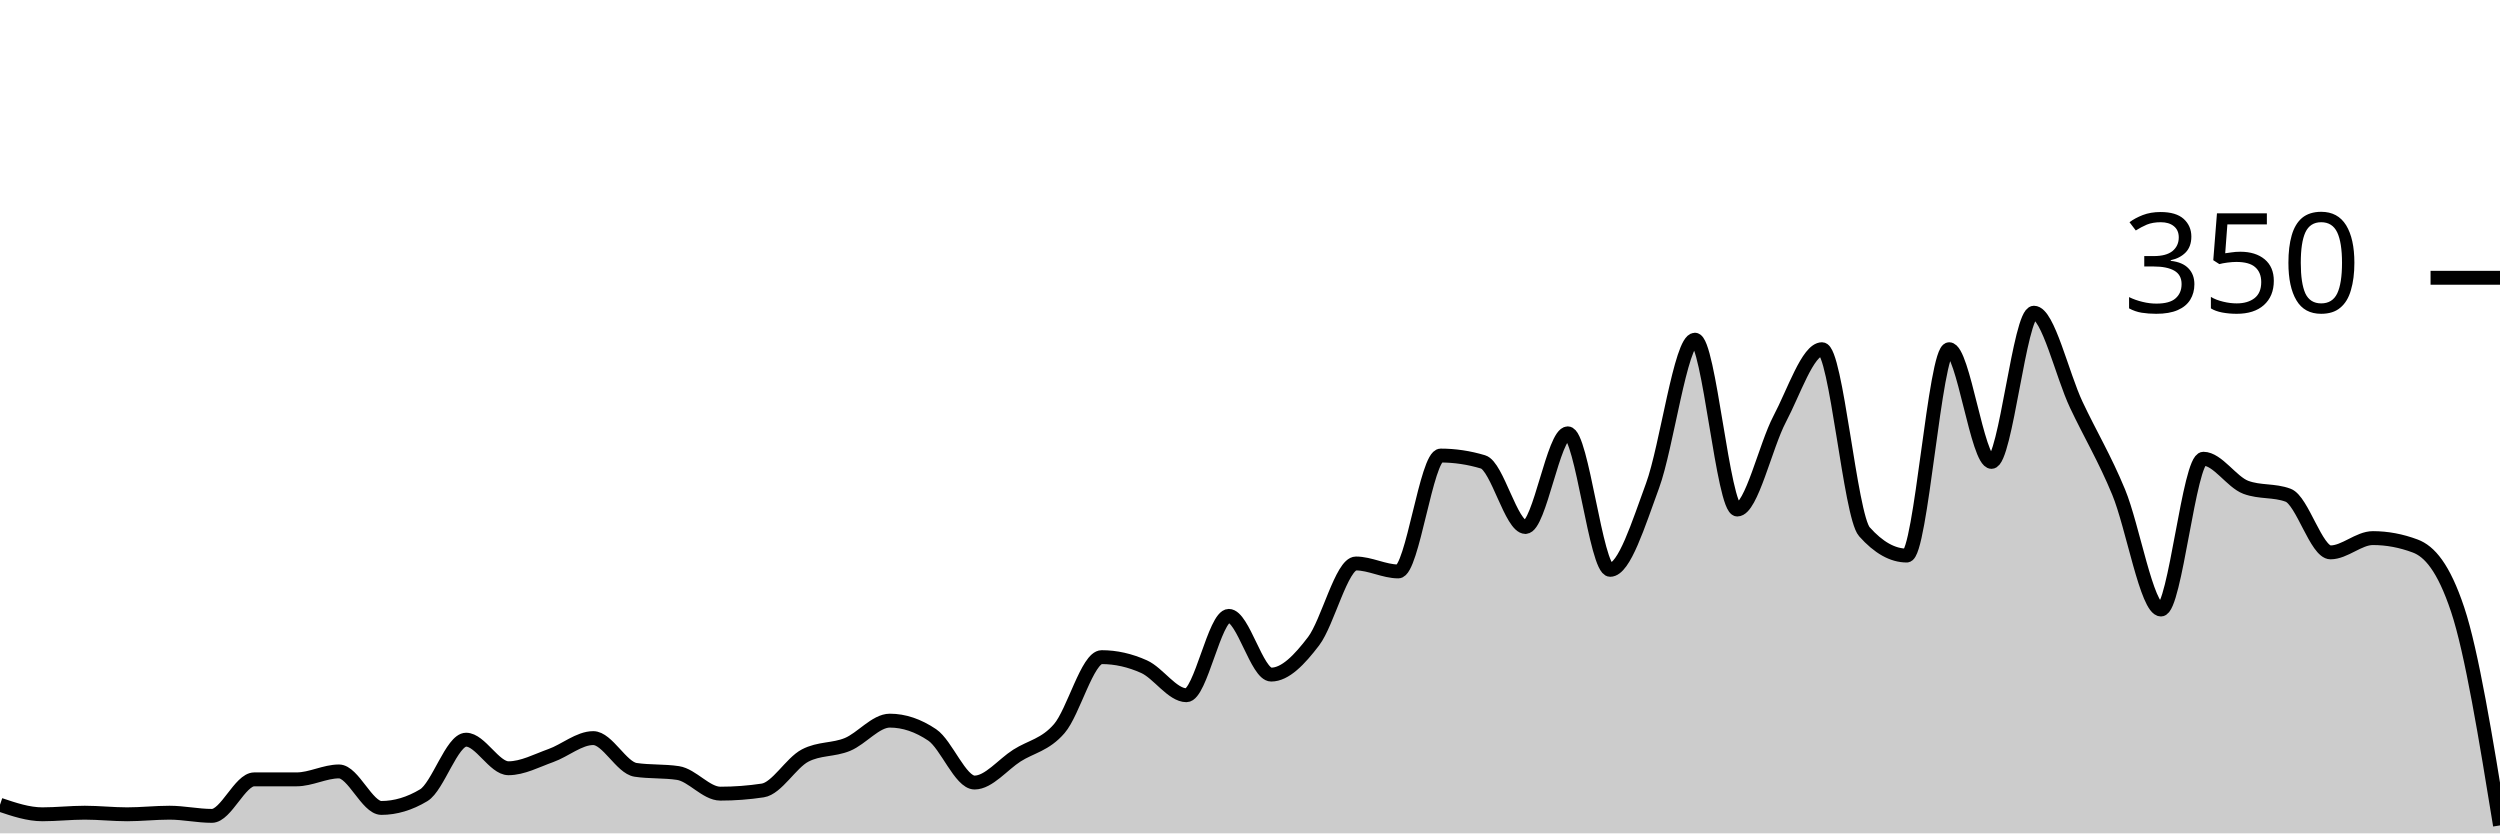
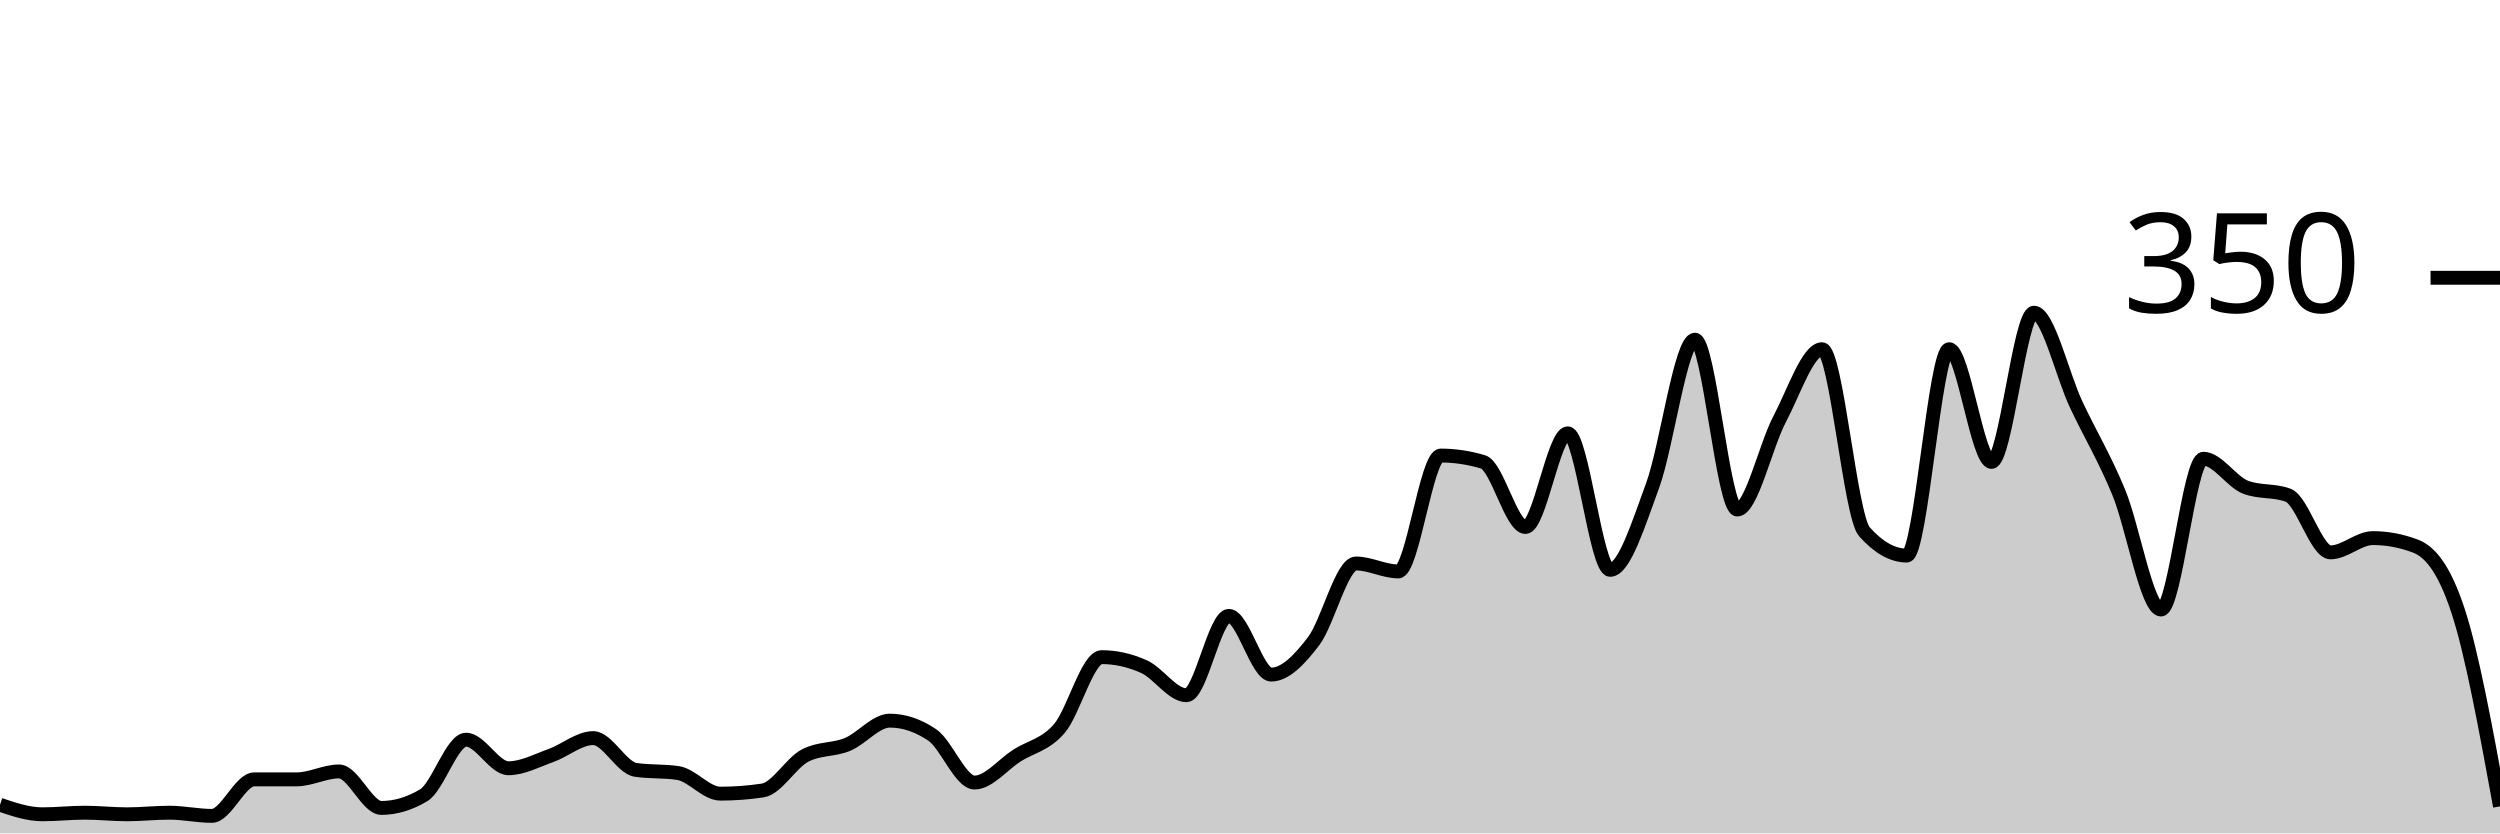
<svg xmlns="http://www.w3.org/2000/svg" viewBox="0 0 180 60">
  <g transform="translate(0,20)">
-     <path class="area" fill="rgba(0, 0, 0, 0.2)" d="M0,37.943C1.017,38.286,2.034,38.629,3.051,38.629C4.068,38.629,5.085,38.514,6.102,38.514C7.119,38.514,8.136,38.629,9.153,38.629C10.169,38.629,11.186,38.514,12.203,38.514C13.22,38.514,14.237,38.743,15.254,38.743C16.271,38.743,17.288,36.114,18.305,36.114C19.322,36.114,20.339,36.114,21.356,36.114C22.373,36.114,23.39,35.543,24.407,35.543C25.424,35.543,26.441,38.171,27.458,38.171C28.475,38.171,29.492,37.867,30.508,37.257C31.525,36.648,32.542,33.257,33.559,33.257C34.576,33.257,35.593,35.314,36.61,35.314C37.627,35.314,38.644,34.762,39.661,34.4C40.678,34.038,41.695,33.143,42.712,33.143C43.729,33.143,44.746,35.276,45.763,35.429C46.78,35.581,47.797,35.505,48.814,35.657C49.831,35.81,50.847,37.143,51.864,37.143C52.881,37.143,53.898,37.067,54.915,36.914C55.932,36.762,56.949,34.933,57.966,34.4C58.983,33.867,60,34.019,61.017,33.6C62.034,33.181,63.051,31.886,64.068,31.886C65.085,31.886,66.102,32.229,67.119,32.914C68.136,33.6,69.153,36.343,70.169,36.343C71.186,36.343,72.203,35.048,73.22,34.4C74.237,33.752,75.254,33.638,76.271,32.457C77.288,31.276,78.305,27.314,79.322,27.314C80.339,27.314,81.356,27.543,82.373,28C83.39,28.457,84.407,30.057,85.424,30.057C86.441,30.057,87.458,24.343,88.475,24.343C89.492,24.343,90.508,28.571,91.525,28.571C92.542,28.571,93.559,27.505,94.576,26.171C95.593,24.838,96.61,20.571,97.627,20.571C98.644,20.571,99.661,21.143,100.678,21.143C101.695,21.143,102.712,12.8,103.729,12.8C104.746,12.8,105.763,12.952,106.78,13.257C107.797,13.562,108.814,17.943,109.831,17.943C110.847,17.943,111.864,11.2,112.881,11.2C113.898,11.2,114.915,21.029,115.932,21.029C116.949,21.029,117.966,17.733,118.983,14.971C120,12.21,121.017,4.457,122.034,4.457C123.051,4.457,124.068,16.686,125.085,16.686C126.102,16.686,127.119,12.095,128.136,10.171C129.153,8.248,130.169,5.143,131.186,5.143C132.203,5.143,133.22,17.143,134.237,18.286C135.254,19.429,136.271,20,137.288,20C138.305,20,139.322,5.143,140.339,5.143C141.356,5.143,142.373,13.257,143.39,13.257C144.407,13.257,145.424,2.514,146.441,2.514C147.458,2.514,148.475,6.99,149.492,9.143C150.508,11.295,151.525,12.971,152.542,15.429C153.559,17.886,154.576,23.886,155.593,23.886C156.61,23.886,157.627,13.029,158.644,13.029C159.661,13.029,160.678,14.705,161.695,15.086C162.712,15.467,163.729,15.276,164.746,15.657C165.763,16.038,166.78,19.771,167.797,19.771C168.814,19.771,169.831,18.743,170.847,18.743C171.864,18.743,172.881,18.933,173.898,19.314C174.915,19.695,175.932,20.838,176.949,23.886C177.966,26.933,178.983,33.181,180,39.429L180,40C178.983,40,177.966,40,176.949,40C175.932,40,174.915,40,173.898,40C172.881,40,171.864,40,170.847,40C169.831,40,168.814,40,167.797,40C166.78,40,165.763,40,164.746,40C163.729,40,162.712,40,161.695,40C160.678,40,159.661,40,158.644,40C157.627,40,156.61,40,155.593,40C154.576,40,153.559,40,152.542,40C151.525,40,150.508,40,149.492,40C148.475,40,147.458,40,146.441,40C145.424,40,144.407,40,143.39,40C142.373,40,141.356,40,140.339,40C139.322,40,138.305,40,137.288,40C136.271,40,135.254,40,134.237,40C133.22,40,132.203,40,131.186,40C130.169,40,129.153,40,128.136,40C127.119,40,126.102,40,125.085,40C124.068,40,123.051,40,122.034,40C121.017,40,120,40,118.983,40C117.966,40,116.949,40,115.932,40C114.915,40,113.898,40,112.881,40C111.864,40,110.847,40,109.831,40C108.814,40,107.797,40,106.78,40C105.763,40,104.746,40,103.729,40C102.712,40,101.695,40,100.678,40C99.661,40,98.644,40,97.627,40C96.61,40,95.593,40,94.576,40C93.559,40,92.542,40,91.525,40C90.508,40,89.492,40,88.475,40C87.458,40,86.441,40,85.424,40C84.407,40,83.39,40,82.373,40C81.356,40,80.339,40,79.322,40C78.305,40,77.288,40,76.271,40C75.254,40,74.237,40,73.22,40C72.203,40,71.186,40,70.169,40C69.153,40,68.136,40,67.119,40C66.102,40,65.085,40,64.068,40C63.051,40,62.034,40,61.017,40C60,40,58.983,40,57.966,40C56.949,40,55.932,40,54.915,40C53.898,40,52.881,40,51.864,40C50.847,40,49.831,40,48.814,40C47.797,40,46.78,40,45.763,40C44.746,40,43.729,40,42.712,40C41.695,40,40.678,40,39.661,40C38.644,40,37.627,40,36.61,40C35.593,40,34.576,40,33.559,40C32.542,40,31.525,40,30.508,40C29.492,40,28.475,40,27.458,40C26.441,40,25.424,40,24.407,40C23.39,40,22.373,40,21.356,40C20.339,40,19.322,40,18.305,40C17.288,40,16.271,40,15.254,40C14.237,40,13.22,40,12.203,40C11.186,40,10.169,40,9.153,40C8.136,40,7.119,40,6.102,40C5.085,40,4.068,40,3.051,40C2.034,40,1.017,40,0,40Z" />
-     <path class="line" stroke="black" fill="none" d="M0,37.943C1.017,38.286,2.034,38.629,3.051,38.629C4.068,38.629,5.085,38.514,6.102,38.514C7.119,38.514,8.136,38.629,9.153,38.629C10.169,38.629,11.186,38.514,12.203,38.514C13.22,38.514,14.237,38.743,15.254,38.743C16.271,38.743,17.288,36.114,18.305,36.114C19.322,36.114,20.339,36.114,21.356,36.114C22.373,36.114,23.39,35.543,24.407,35.543C25.424,35.543,26.441,38.171,27.458,38.171C28.475,38.171,29.492,37.867,30.508,37.257C31.525,36.648,32.542,33.257,33.559,33.257C34.576,33.257,35.593,35.314,36.61,35.314C37.627,35.314,38.644,34.762,39.661,34.4C40.678,34.038,41.695,33.143,42.712,33.143C43.729,33.143,44.746,35.276,45.763,35.429C46.78,35.581,47.797,35.505,48.814,35.657C49.831,35.81,50.847,37.143,51.864,37.143C52.881,37.143,53.898,37.067,54.915,36.914C55.932,36.762,56.949,34.933,57.966,34.4C58.983,33.867,60,34.019,61.017,33.6C62.034,33.181,63.051,31.886,64.068,31.886C65.085,31.886,66.102,32.229,67.119,32.914C68.136,33.6,69.153,36.343,70.169,36.343C71.186,36.343,72.203,35.048,73.22,34.4C74.237,33.752,75.254,33.638,76.271,32.457C77.288,31.276,78.305,27.314,79.322,27.314C80.339,27.314,81.356,27.543,82.373,28C83.39,28.457,84.407,30.057,85.424,30.057C86.441,30.057,87.458,24.343,88.475,24.343C89.492,24.343,90.508,28.571,91.525,28.571C92.542,28.571,93.559,27.505,94.576,26.171C95.593,24.838,96.61,20.571,97.627,20.571C98.644,20.571,99.661,21.143,100.678,21.143C101.695,21.143,102.712,12.8,103.729,12.8C104.746,12.8,105.763,12.952,106.78,13.257C107.797,13.562,108.814,17.943,109.831,17.943C110.847,17.943,111.864,11.2,112.881,11.2C113.898,11.2,114.915,21.029,115.932,21.029C116.949,21.029,117.966,17.733,118.983,14.971C120,12.21,121.017,4.457,122.034,4.457C123.051,4.457,124.068,16.686,125.085,16.686C126.102,16.686,127.119,12.095,128.136,10.171C129.153,8.248,130.169,5.143,131.186,5.143C132.203,5.143,133.22,17.143,134.237,18.286C135.254,19.429,136.271,20,137.288,20C138.305,20,139.322,5.143,140.339,5.143C141.356,5.143,142.373,13.257,143.39,13.257C144.407,13.257,145.424,2.514,146.441,2.514C147.458,2.514,148.475,6.99,149.492,9.143C150.508,11.295,151.525,12.971,152.542,15.429C153.559,17.886,154.576,23.886,155.593,23.886C156.61,23.886,157.627,13.029,158.644,13.029C159.661,13.029,160.678,14.705,161.695,15.086C162.712,15.467,163.729,15.276,164.746,15.657C165.763,16.038,166.78,19.771,167.797,19.771C168.814,19.771,169.831,18.743,170.847,18.743C171.864,18.743,172.881,18.933,173.898,19.314C174.915,19.695,175.932,20.838,176.949,23.886C177.966,26.933,178.983,33.181,180,39.429" />
+     <path class="area" fill="rgba(0, 0, 0, 0.2)" d="M0,37.943C1.017,38.286,2.034,38.629,3.051,38.629C4.068,38.629,5.085,38.514,6.102,38.514C7.119,38.514,8.136,38.629,9.153,38.629C10.169,38.629,11.186,38.514,12.203,38.514C13.22,38.514,14.237,38.743,15.254,38.743C16.271,38.743,17.288,36.114,18.305,36.114C19.322,36.114,20.339,36.114,21.356,36.114C22.373,36.114,23.39,35.543,24.407,35.543C25.424,35.543,26.441,38.171,27.458,38.171C28.475,38.171,29.492,37.867,30.508,37.257C31.525,36.648,32.542,33.257,33.559,33.257C34.576,33.257,35.593,35.314,36.61,35.314C37.627,35.314,38.644,34.762,39.661,34.4C40.678,34.038,41.695,33.143,42.712,33.143C43.729,33.143,44.746,35.276,45.763,35.429C46.78,35.581,47.797,35.505,48.814,35.657C49.831,35.81,50.847,37.143,51.864,37.143C52.881,37.143,53.898,37.067,54.915,36.914C55.932,36.762,56.949,34.933,57.966,34.4C58.983,33.867,60,34.019,61.017,33.6C62.034,33.181,63.051,31.886,64.068,31.886C65.085,31.886,66.102,32.229,67.119,32.914C68.136,33.6,69.153,36.343,70.169,36.343C71.186,36.343,72.203,35.048,73.22,34.4C74.237,33.752,75.254,33.638,76.271,32.457C77.288,31.276,78.305,27.314,79.322,27.314C80.339,27.314,81.356,27.543,82.373,28C83.39,28.457,84.407,30.057,85.424,30.057C86.441,30.057,87.458,24.343,88.475,24.343C89.492,24.343,90.508,28.571,91.525,28.571C92.542,28.571,93.559,27.505,94.576,26.171C95.593,24.838,96.61,20.571,97.627,20.571C98.644,20.571,99.661,21.143,100.678,21.143C101.695,21.143,102.712,12.8,103.729,12.8C104.746,12.8,105.763,12.952,106.78,13.257C107.797,13.562,108.814,17.943,109.831,17.943C110.847,17.943,111.864,11.2,112.881,11.2C113.898,11.2,114.915,21.029,115.932,21.029C116.949,21.029,117.966,17.733,118.983,14.971C120,12.21,121.017,4.457,122.034,4.457C123.051,4.457,124.068,16.686,125.085,16.686C126.102,16.686,127.119,12.095,128.136,10.171C129.153,8.248,130.169,5.143,131.186,5.143C132.203,5.143,133.22,17.143,134.237,18.286C135.254,19.429,136.271,20,137.288,20C138.305,20,139.322,5.143,140.339,5.143C141.356,5.143,142.373,13.257,143.39,13.257C144.407,13.257,145.424,2.514,146.441,2.514C147.458,2.514,148.475,6.99,149.492,9.143C150.508,11.295,151.525,12.971,152.542,15.429C153.559,17.886,154.576,23.886,155.593,23.886C156.61,23.886,157.627,13.029,158.644,13.029C159.661,13.029,160.678,14.705,161.695,15.086C162.712,15.467,163.729,15.276,164.746,15.657C165.763,16.038,166.78,19.771,167.797,19.771C168.814,19.771,169.831,18.743,170.847,18.743C171.864,18.743,172.881,18.933,173.898,19.314C174.915,19.695,175.932,20.838,176.949,23.886C177.966,26.933,178.983,32.495,180,38.057L180,40C178.983,40,177.966,40,176.949,40C175.932,40,174.915,40,173.898,40C172.881,40,171.864,40,170.847,40C169.831,40,168.814,40,167.797,40C166.78,40,165.763,40,164.746,40C163.729,40,162.712,40,161.695,40C160.678,40,159.661,40,158.644,40C157.627,40,156.61,40,155.593,40C154.576,40,153.559,40,152.542,40C151.525,40,150.508,40,149.492,40C148.475,40,147.458,40,146.441,40C145.424,40,144.407,40,143.39,40C142.373,40,141.356,40,140.339,40C139.322,40,138.305,40,137.288,40C136.271,40,135.254,40,134.237,40C133.22,40,132.203,40,131.186,40C130.169,40,129.153,40,128.136,40C127.119,40,126.102,40,125.085,40C124.068,40,123.051,40,122.034,40C121.017,40,120,40,118.983,40C117.966,40,116.949,40,115.932,40C114.915,40,113.898,40,112.881,40C111.864,40,110.847,40,109.831,40C108.814,40,107.797,40,106.78,40C105.763,40,104.746,40,103.729,40C102.712,40,101.695,40,100.678,40C99.661,40,98.644,40,97.627,40C96.61,40,95.593,40,94.576,40C93.559,40,92.542,40,91.525,40C90.508,40,89.492,40,88.475,40C87.458,40,86.441,40,85.424,40C84.407,40,83.39,40,82.373,40C81.356,40,80.339,40,79.322,40C78.305,40,77.288,40,76.271,40C75.254,40,74.237,40,73.22,40C72.203,40,71.186,40,70.169,40C69.153,40,68.136,40,67.119,40C66.102,40,65.085,40,64.068,40C63.051,40,62.034,40,61.017,40C60,40,58.983,40,57.966,40C56.949,40,55.932,40,54.915,40C53.898,40,52.881,40,51.864,40C50.847,40,49.831,40,48.814,40C47.797,40,46.78,40,45.763,40C44.746,40,43.729,40,42.712,40C41.695,40,40.678,40,39.661,40C38.644,40,37.627,40,36.61,40C35.593,40,34.576,40,33.559,40C32.542,40,31.525,40,30.508,40C29.492,40,28.475,40,27.458,40C26.441,40,25.424,40,24.407,40C23.39,40,22.373,40,21.356,40C20.339,40,19.322,40,18.305,40C17.288,40,16.271,40,15.254,40C14.237,40,13.22,40,12.203,40C11.186,40,10.169,40,9.153,40C8.136,40,7.119,40,6.102,40C5.085,40,4.068,40,3.051,40C2.034,40,1.017,40,0,40Z" />
+     <path class="line" stroke="black" fill="none" d="M0,37.943C1.017,38.286,2.034,38.629,3.051,38.629C4.068,38.629,5.085,38.514,6.102,38.514C7.119,38.514,8.136,38.629,9.153,38.629C10.169,38.629,11.186,38.514,12.203,38.514C13.22,38.514,14.237,38.743,15.254,38.743C16.271,38.743,17.288,36.114,18.305,36.114C19.322,36.114,20.339,36.114,21.356,36.114C22.373,36.114,23.39,35.543,24.407,35.543C25.424,35.543,26.441,38.171,27.458,38.171C28.475,38.171,29.492,37.867,30.508,37.257C31.525,36.648,32.542,33.257,33.559,33.257C34.576,33.257,35.593,35.314,36.61,35.314C37.627,35.314,38.644,34.762,39.661,34.4C40.678,34.038,41.695,33.143,42.712,33.143C43.729,33.143,44.746,35.276,45.763,35.429C46.78,35.581,47.797,35.505,48.814,35.657C49.831,35.81,50.847,37.143,51.864,37.143C52.881,37.143,53.898,37.067,54.915,36.914C55.932,36.762,56.949,34.933,57.966,34.4C58.983,33.867,60,34.019,61.017,33.6C62.034,33.181,63.051,31.886,64.068,31.886C65.085,31.886,66.102,32.229,67.119,32.914C68.136,33.6,69.153,36.343,70.169,36.343C71.186,36.343,72.203,35.048,73.22,34.4C74.237,33.752,75.254,33.638,76.271,32.457C77.288,31.276,78.305,27.314,79.322,27.314C80.339,27.314,81.356,27.543,82.373,28C83.39,28.457,84.407,30.057,85.424,30.057C86.441,30.057,87.458,24.343,88.475,24.343C89.492,24.343,90.508,28.571,91.525,28.571C92.542,28.571,93.559,27.505,94.576,26.171C95.593,24.838,96.61,20.571,97.627,20.571C98.644,20.571,99.661,21.143,100.678,21.143C101.695,21.143,102.712,12.8,103.729,12.8C104.746,12.8,105.763,12.952,106.78,13.257C107.797,13.562,108.814,17.943,109.831,17.943C110.847,17.943,111.864,11.2,112.881,11.2C113.898,11.2,114.915,21.029,115.932,21.029C116.949,21.029,117.966,17.733,118.983,14.971C120,12.21,121.017,4.457,122.034,4.457C123.051,4.457,124.068,16.686,125.085,16.686C126.102,16.686,127.119,12.095,128.136,10.171C129.153,8.248,130.169,5.143,131.186,5.143C132.203,5.143,133.22,17.143,134.237,18.286C135.254,19.429,136.271,20,137.288,20C138.305,20,139.322,5.143,140.339,5.143C141.356,5.143,142.373,13.257,143.39,13.257C144.407,13.257,145.424,2.514,146.441,2.514C147.458,2.514,148.475,6.99,149.492,9.143C150.508,11.295,151.525,12.971,152.542,15.429C153.559,17.886,154.576,23.886,155.593,23.886C156.61,23.886,157.627,13.029,158.644,13.029C159.661,13.029,160.678,14.705,161.695,15.086C162.712,15.467,163.729,15.276,164.746,15.657C165.763,16.038,166.78,19.771,167.797,19.771C168.814,19.771,169.831,18.743,170.847,18.743C171.864,18.743,172.881,18.933,173.898,19.314C174.915,19.695,175.932,20.838,176.949,23.886C177.966,26.933,178.983,32.495,180,38.057" />
    <path class="axis-ceiling" stroke-width="1" stroke="black" fill="none" d="M175,0L180,0" />
    <text class="axis-ceiling-label" font-family="sans-serif" text-anchor="end" font-size="10px" x="170" y="2.5">350</text>
  </g>
</svg>
